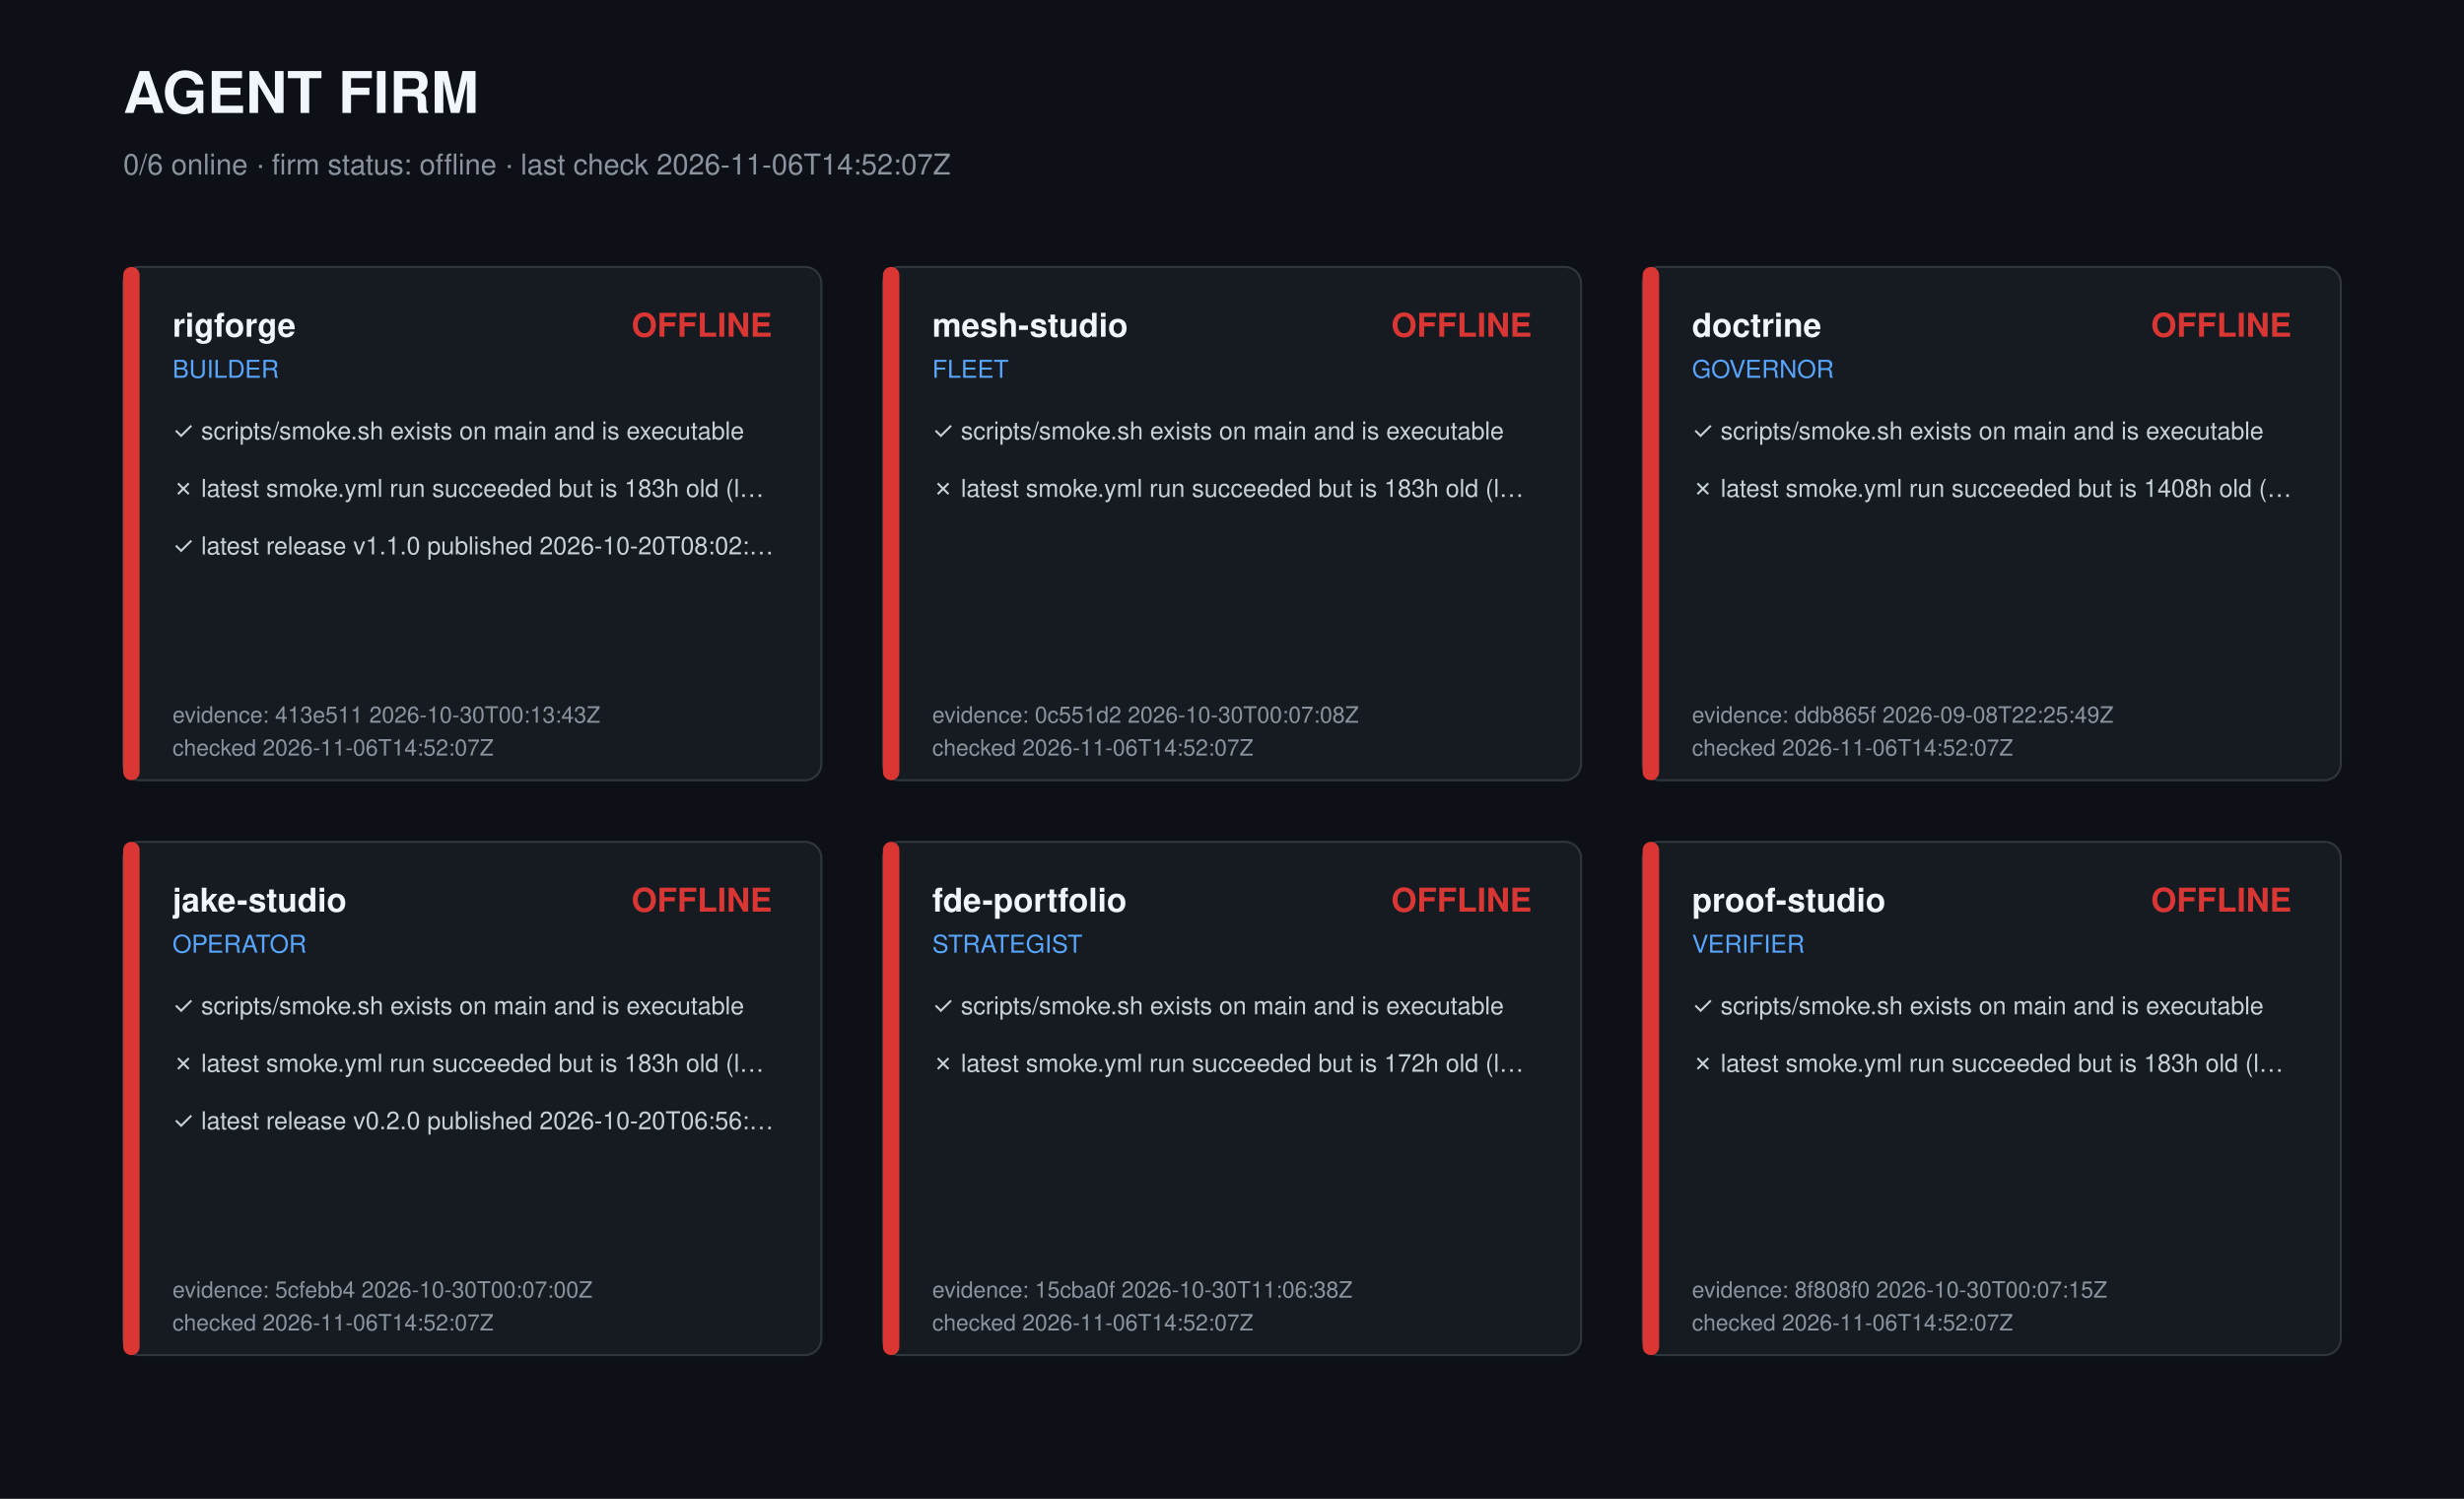
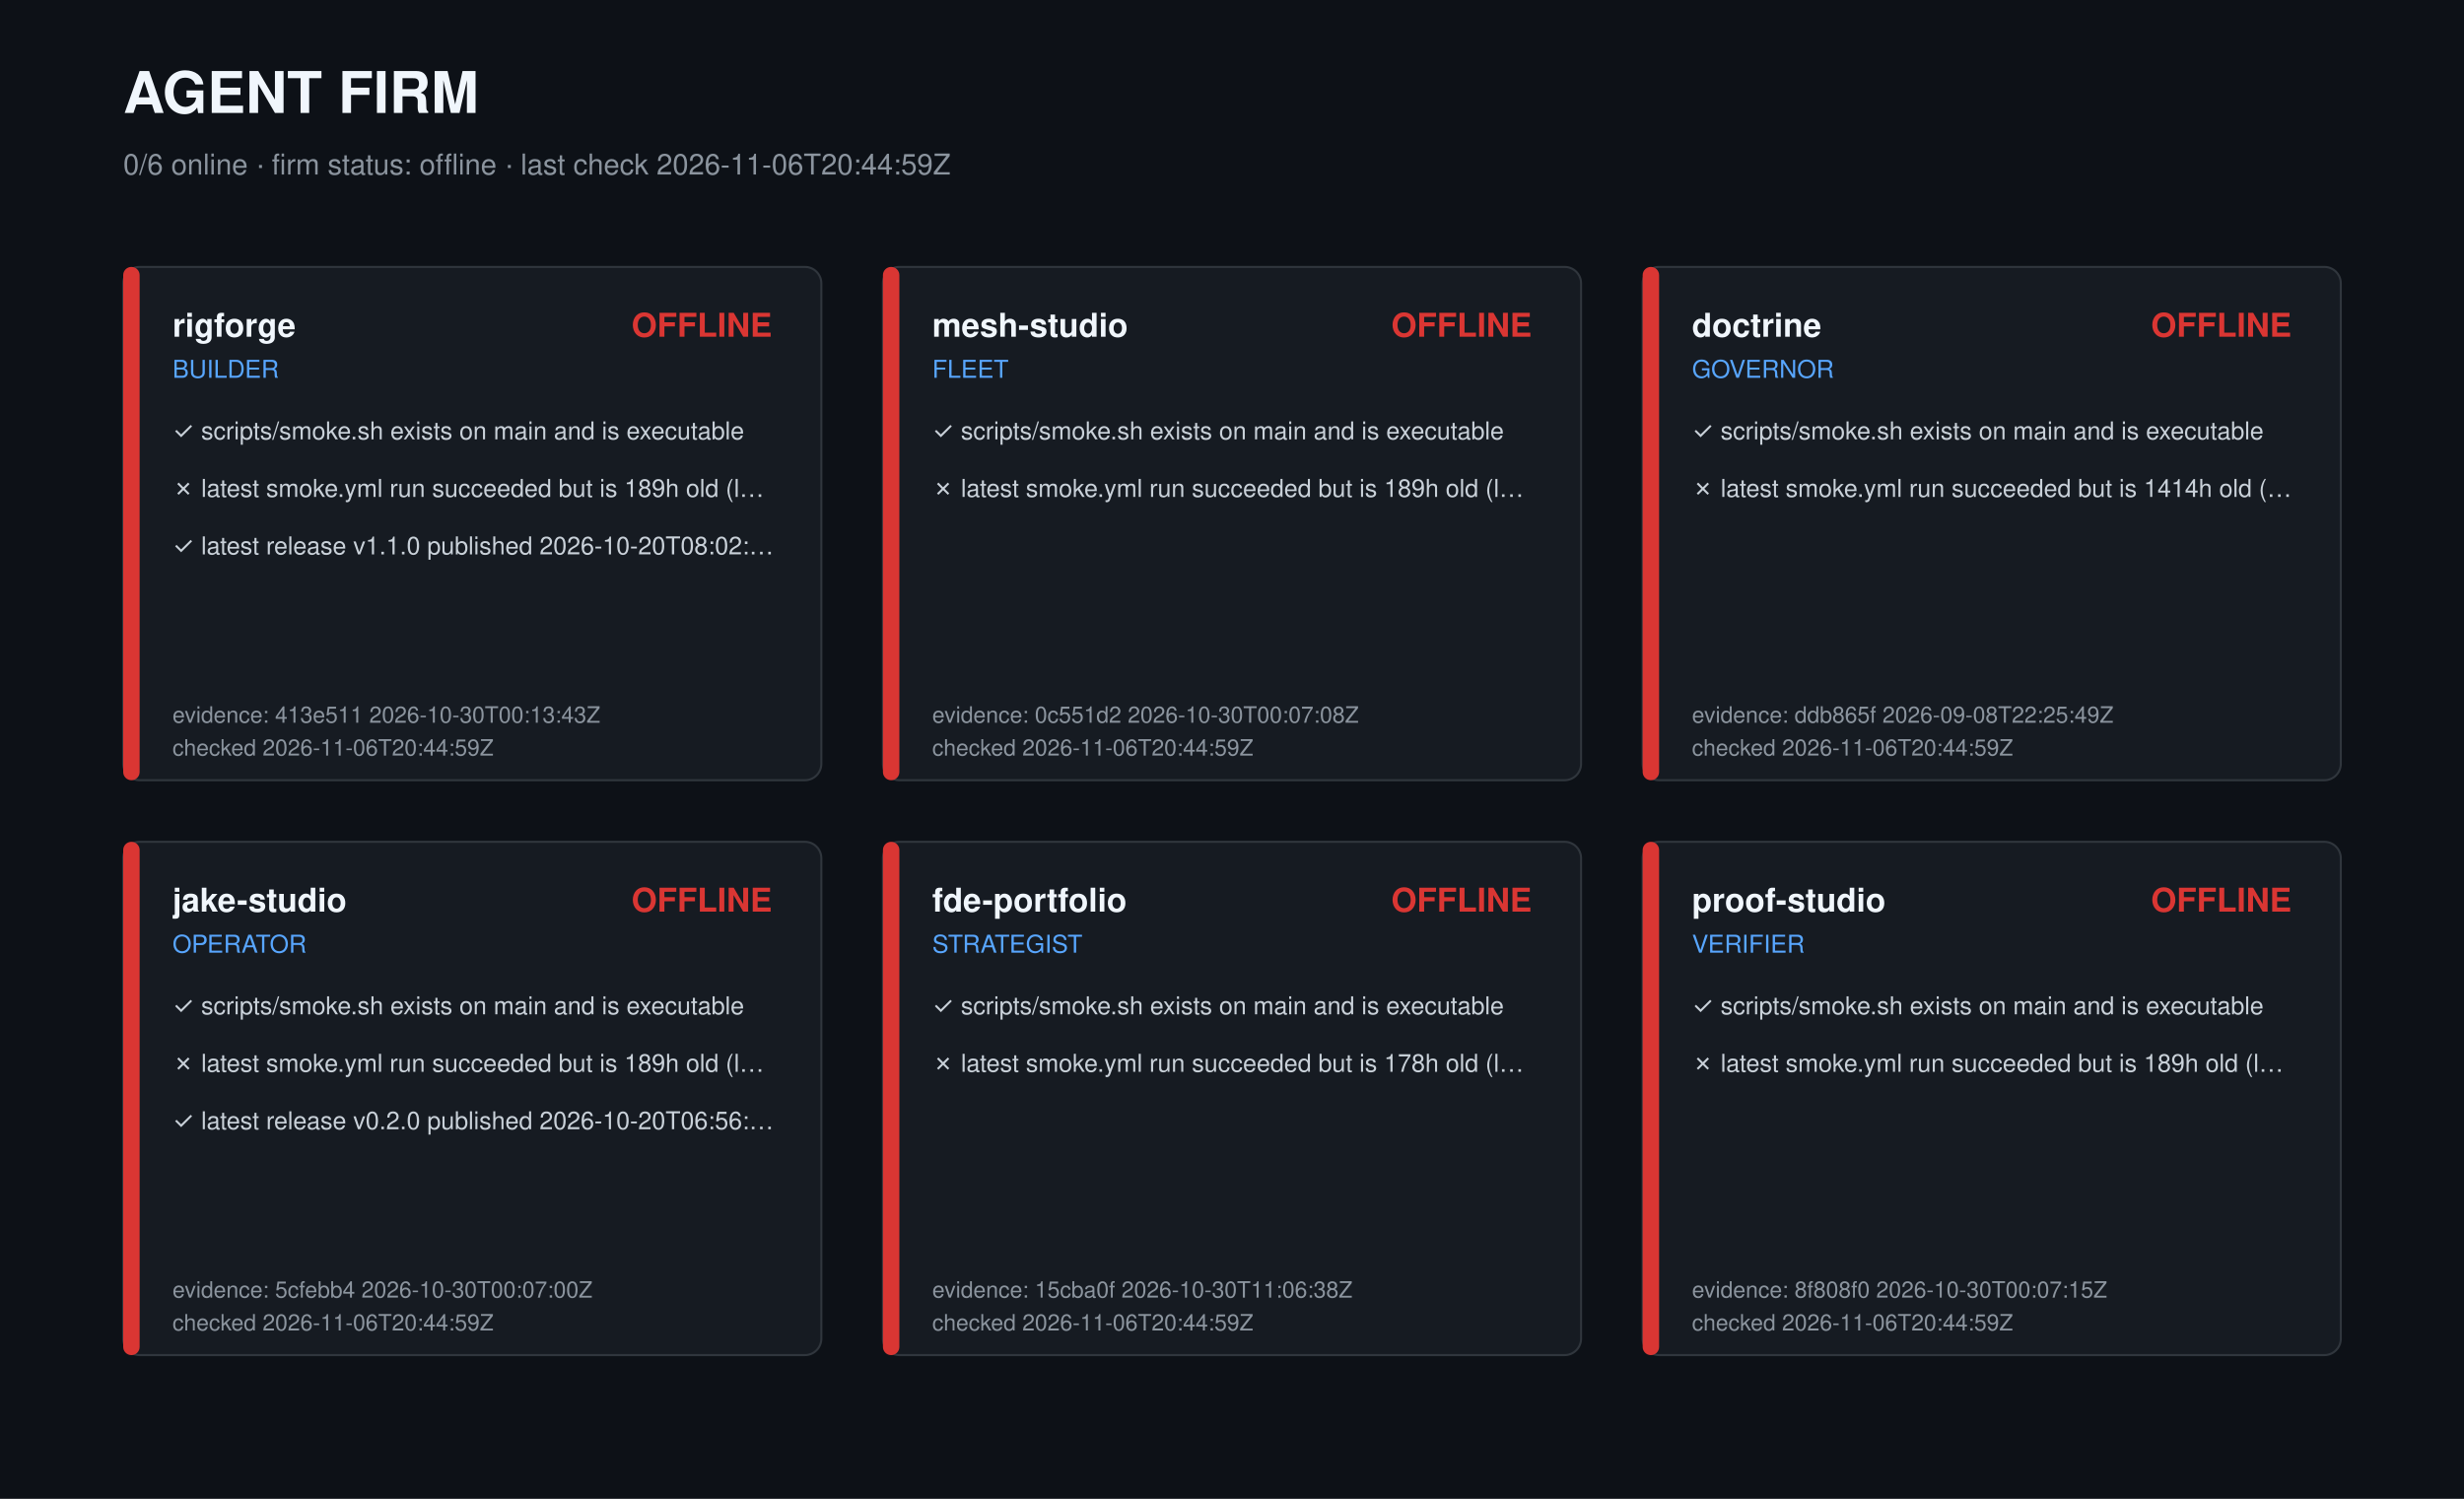
<svg xmlns="http://www.w3.org/2000/svg" width="1200" height="730" viewBox="0 0 1200 730" role="img" aria-label="Agent firm dashboard">
  <style>text{font-family:-apple-system,Segoe UI,Helvetica,Arial,sans-serif;fill:#c9d1d9}.t{font-size:28px;font-weight:700;fill:#f0f6fc}.s{font-size:14px;fill:#8b949e}.r{font-size:16px;font-weight:600;fill:#f0f6fc}.k{font-size:12px;fill:#58a6ff}.c{font-size:12px}.m{font-size:11px;fill:#8b949e}</style>
  <rect width="1200" height="730" fill="#0d1117" />
  <text class="t" x="60" y="55">AGENT FIRM</text>
-   <text class="s" x="60" y="85">0/6 online · firm status: offline · last check 2026-11-06T14:52:07Z</text>
+   <text class="s" x="60" y="85">0/6 online · firm status: offline · last check 2026-11-06T20:44:59Z</text>
  <g transform="translate(60,130)">
    <rect width="340" height="250" rx="8" fill="#161b22" stroke="#30363d" />
    <rect width="8" height="250" rx="4" fill="#da3633" />
    <text class="r" x="24" y="34">rigforge</text>
    <text class="k" x="24" y="54">BUILDER</text>
    <text class="r" x="316" y="34" text-anchor="end" fill="#da3633" style="fill:#da3633">OFFLINE</text>
    <text class="c" x="24" y="84">✓ scripts/smoke.sh exists on main and is executable</text>
-     <text class="c" x="24" y="112">✗ latest smoke.yml run succeeded but is 183h old (l…</text>
+     <text class="c" x="24" y="112">✗ latest smoke.yml run succeeded but is 189h old (l…</text>
    <text class="c" x="24" y="140">✓ latest release v1.1.0 published 2026-10-20T08:02:…</text>
    <text class="m" x="24" y="222">evidence: 413e511 2026-10-30T00:13:43Z</text>
-     <text class="m" x="24" y="238">checked 2026-11-06T14:52:07Z</text>
+     <text class="m" x="24" y="238">checked 2026-11-06T20:44:59Z</text>
  </g>
  <g transform="translate(430,130)">
    <rect width="340" height="250" rx="8" fill="#161b22" stroke="#30363d" />
    <rect width="8" height="250" rx="4" fill="#da3633" />
    <text class="r" x="24" y="34">mesh-studio</text>
    <text class="k" x="24" y="54">FLEET</text>
    <text class="r" x="316" y="34" text-anchor="end" fill="#da3633" style="fill:#da3633">OFFLINE</text>
    <text class="c" x="24" y="84">✓ scripts/smoke.sh exists on main and is executable</text>
-     <text class="c" x="24" y="112">✗ latest smoke.yml run succeeded but is 183h old (l…</text>
+     <text class="c" x="24" y="112">✗ latest smoke.yml run succeeded but is 189h old (l…</text>
    <text class="m" x="24" y="222">evidence: 0c551d2 2026-10-30T00:07:08Z</text>
-     <text class="m" x="24" y="238">checked 2026-11-06T14:52:07Z</text>
+     <text class="m" x="24" y="238">checked 2026-11-06T20:44:59Z</text>
  </g>
  <g transform="translate(800,130)">
    <rect width="340" height="250" rx="8" fill="#161b22" stroke="#30363d" />
    <rect width="8" height="250" rx="4" fill="#da3633" />
    <text class="r" x="24" y="34">doctrine</text>
    <text class="k" x="24" y="54">GOVERNOR</text>
    <text class="r" x="316" y="34" text-anchor="end" fill="#da3633" style="fill:#da3633">OFFLINE</text>
    <text class="c" x="24" y="84">✓ scripts/smoke.sh exists on main and is executable</text>
-     <text class="c" x="24" y="112">✗ latest smoke.yml run succeeded but is 1408h old (…</text>
+     <text class="c" x="24" y="112">✗ latest smoke.yml run succeeded but is 1414h old (…</text>
    <text class="m" x="24" y="222">evidence: ddb865f 2026-09-08T22:25:49Z</text>
-     <text class="m" x="24" y="238">checked 2026-11-06T14:52:07Z</text>
+     <text class="m" x="24" y="238">checked 2026-11-06T20:44:59Z</text>
  </g>
  <g transform="translate(60,410)">
    <rect width="340" height="250" rx="8" fill="#161b22" stroke="#30363d" />
    <rect width="8" height="250" rx="4" fill="#da3633" />
    <text class="r" x="24" y="34">jake-studio</text>
    <text class="k" x="24" y="54">OPERATOR</text>
    <text class="r" x="316" y="34" text-anchor="end" fill="#da3633" style="fill:#da3633">OFFLINE</text>
    <text class="c" x="24" y="84">✓ scripts/smoke.sh exists on main and is executable</text>
-     <text class="c" x="24" y="112">✗ latest smoke.yml run succeeded but is 183h old (l…</text>
+     <text class="c" x="24" y="112">✗ latest smoke.yml run succeeded but is 189h old (l…</text>
    <text class="c" x="24" y="140">✓ latest release v0.2.0 published 2026-10-20T06:56:…</text>
    <text class="m" x="24" y="222">evidence: 5cfebb4 2026-10-30T00:07:00Z</text>
-     <text class="m" x="24" y="238">checked 2026-11-06T14:52:07Z</text>
+     <text class="m" x="24" y="238">checked 2026-11-06T20:44:59Z</text>
  </g>
  <g transform="translate(430,410)">
    <rect width="340" height="250" rx="8" fill="#161b22" stroke="#30363d" />
    <rect width="8" height="250" rx="4" fill="#da3633" />
    <text class="r" x="24" y="34">fde-portfolio</text>
    <text class="k" x="24" y="54">STRATEGIST</text>
    <text class="r" x="316" y="34" text-anchor="end" fill="#da3633" style="fill:#da3633">OFFLINE</text>
    <text class="c" x="24" y="84">✓ scripts/smoke.sh exists on main and is executable</text>
-     <text class="c" x="24" y="112">✗ latest smoke.yml run succeeded but is 172h old (l…</text>
+     <text class="c" x="24" y="112">✗ latest smoke.yml run succeeded but is 178h old (l…</text>
    <text class="m" x="24" y="222">evidence: 15cba0f 2026-10-30T11:06:38Z</text>
-     <text class="m" x="24" y="238">checked 2026-11-06T14:52:07Z</text>
+     <text class="m" x="24" y="238">checked 2026-11-06T20:44:59Z</text>
  </g>
  <g transform="translate(800,410)">
    <rect width="340" height="250" rx="8" fill="#161b22" stroke="#30363d" />
    <rect width="8" height="250" rx="4" fill="#da3633" />
    <text class="r" x="24" y="34">proof-studio</text>
    <text class="k" x="24" y="54">VERIFIER</text>
    <text class="r" x="316" y="34" text-anchor="end" fill="#da3633" style="fill:#da3633">OFFLINE</text>
    <text class="c" x="24" y="84">✓ scripts/smoke.sh exists on main and is executable</text>
-     <text class="c" x="24" y="112">✗ latest smoke.yml run succeeded but is 183h old (l…</text>
+     <text class="c" x="24" y="112">✗ latest smoke.yml run succeeded but is 189h old (l…</text>
    <text class="m" x="24" y="222">evidence: 8f808f0 2026-10-30T00:07:15Z</text>
-     <text class="m" x="24" y="238">checked 2026-11-06T14:52:07Z</text>
+     <text class="m" x="24" y="238">checked 2026-11-06T20:44:59Z</text>
  </g>
</svg>
